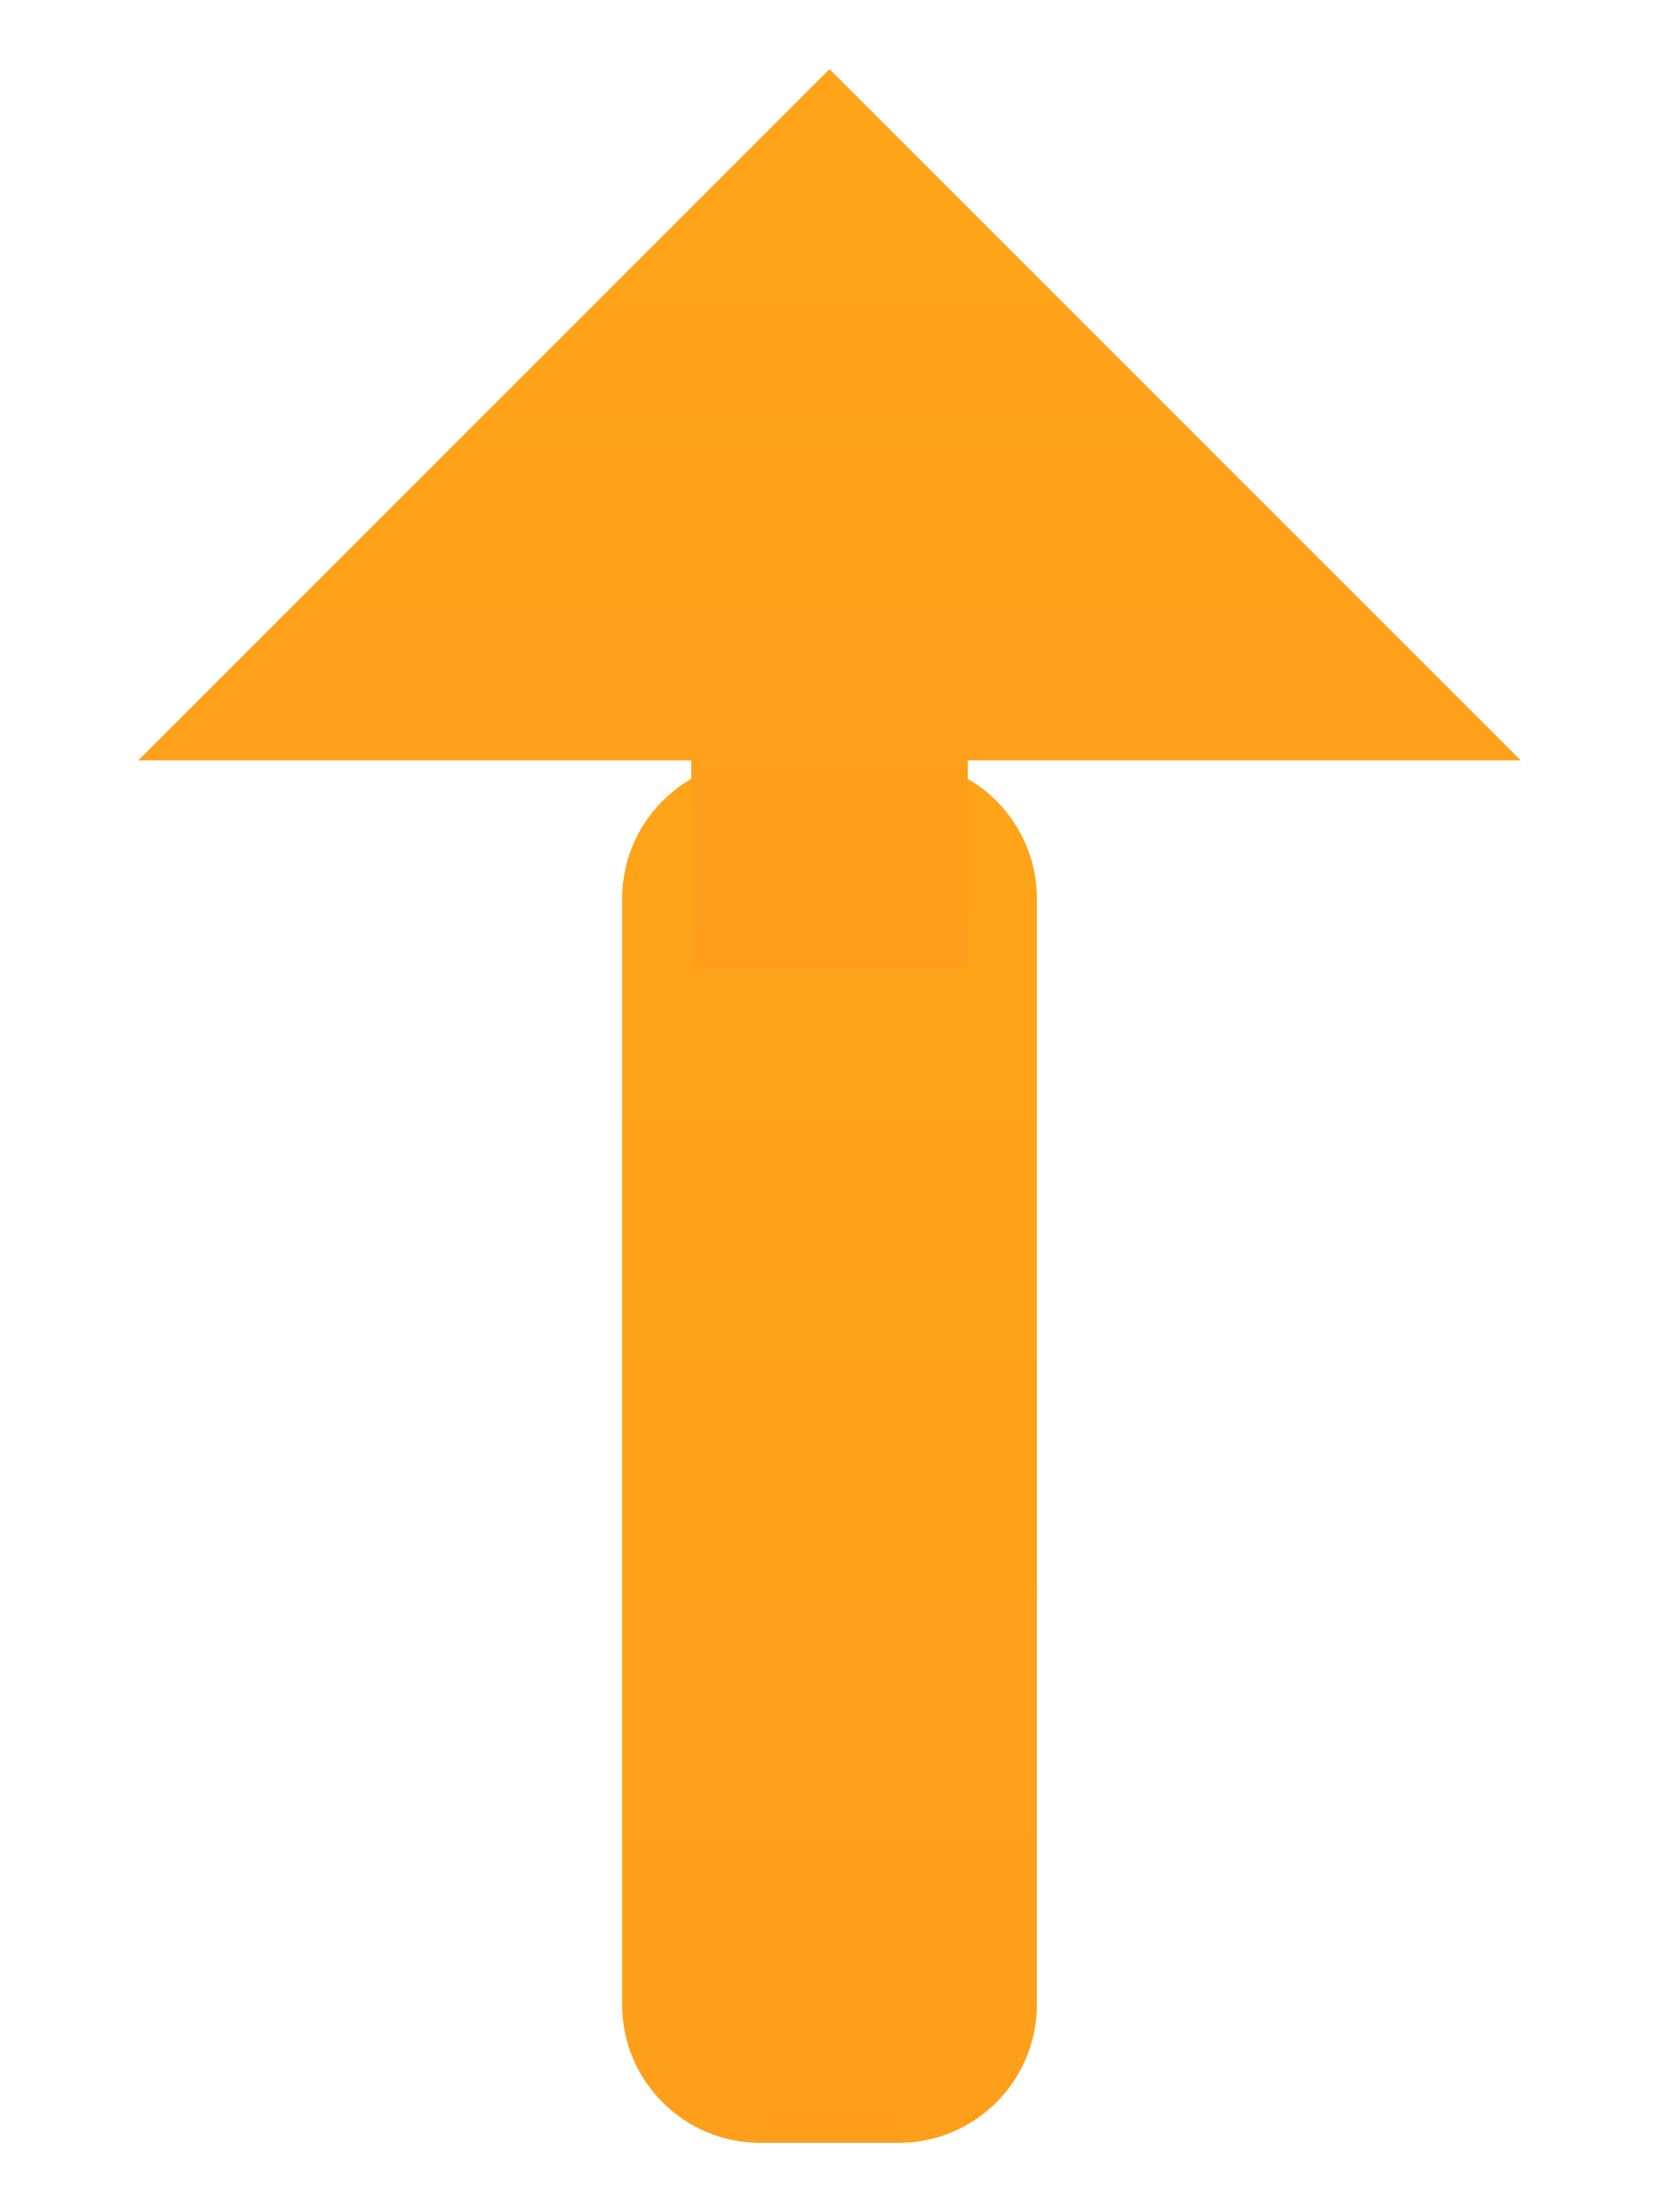
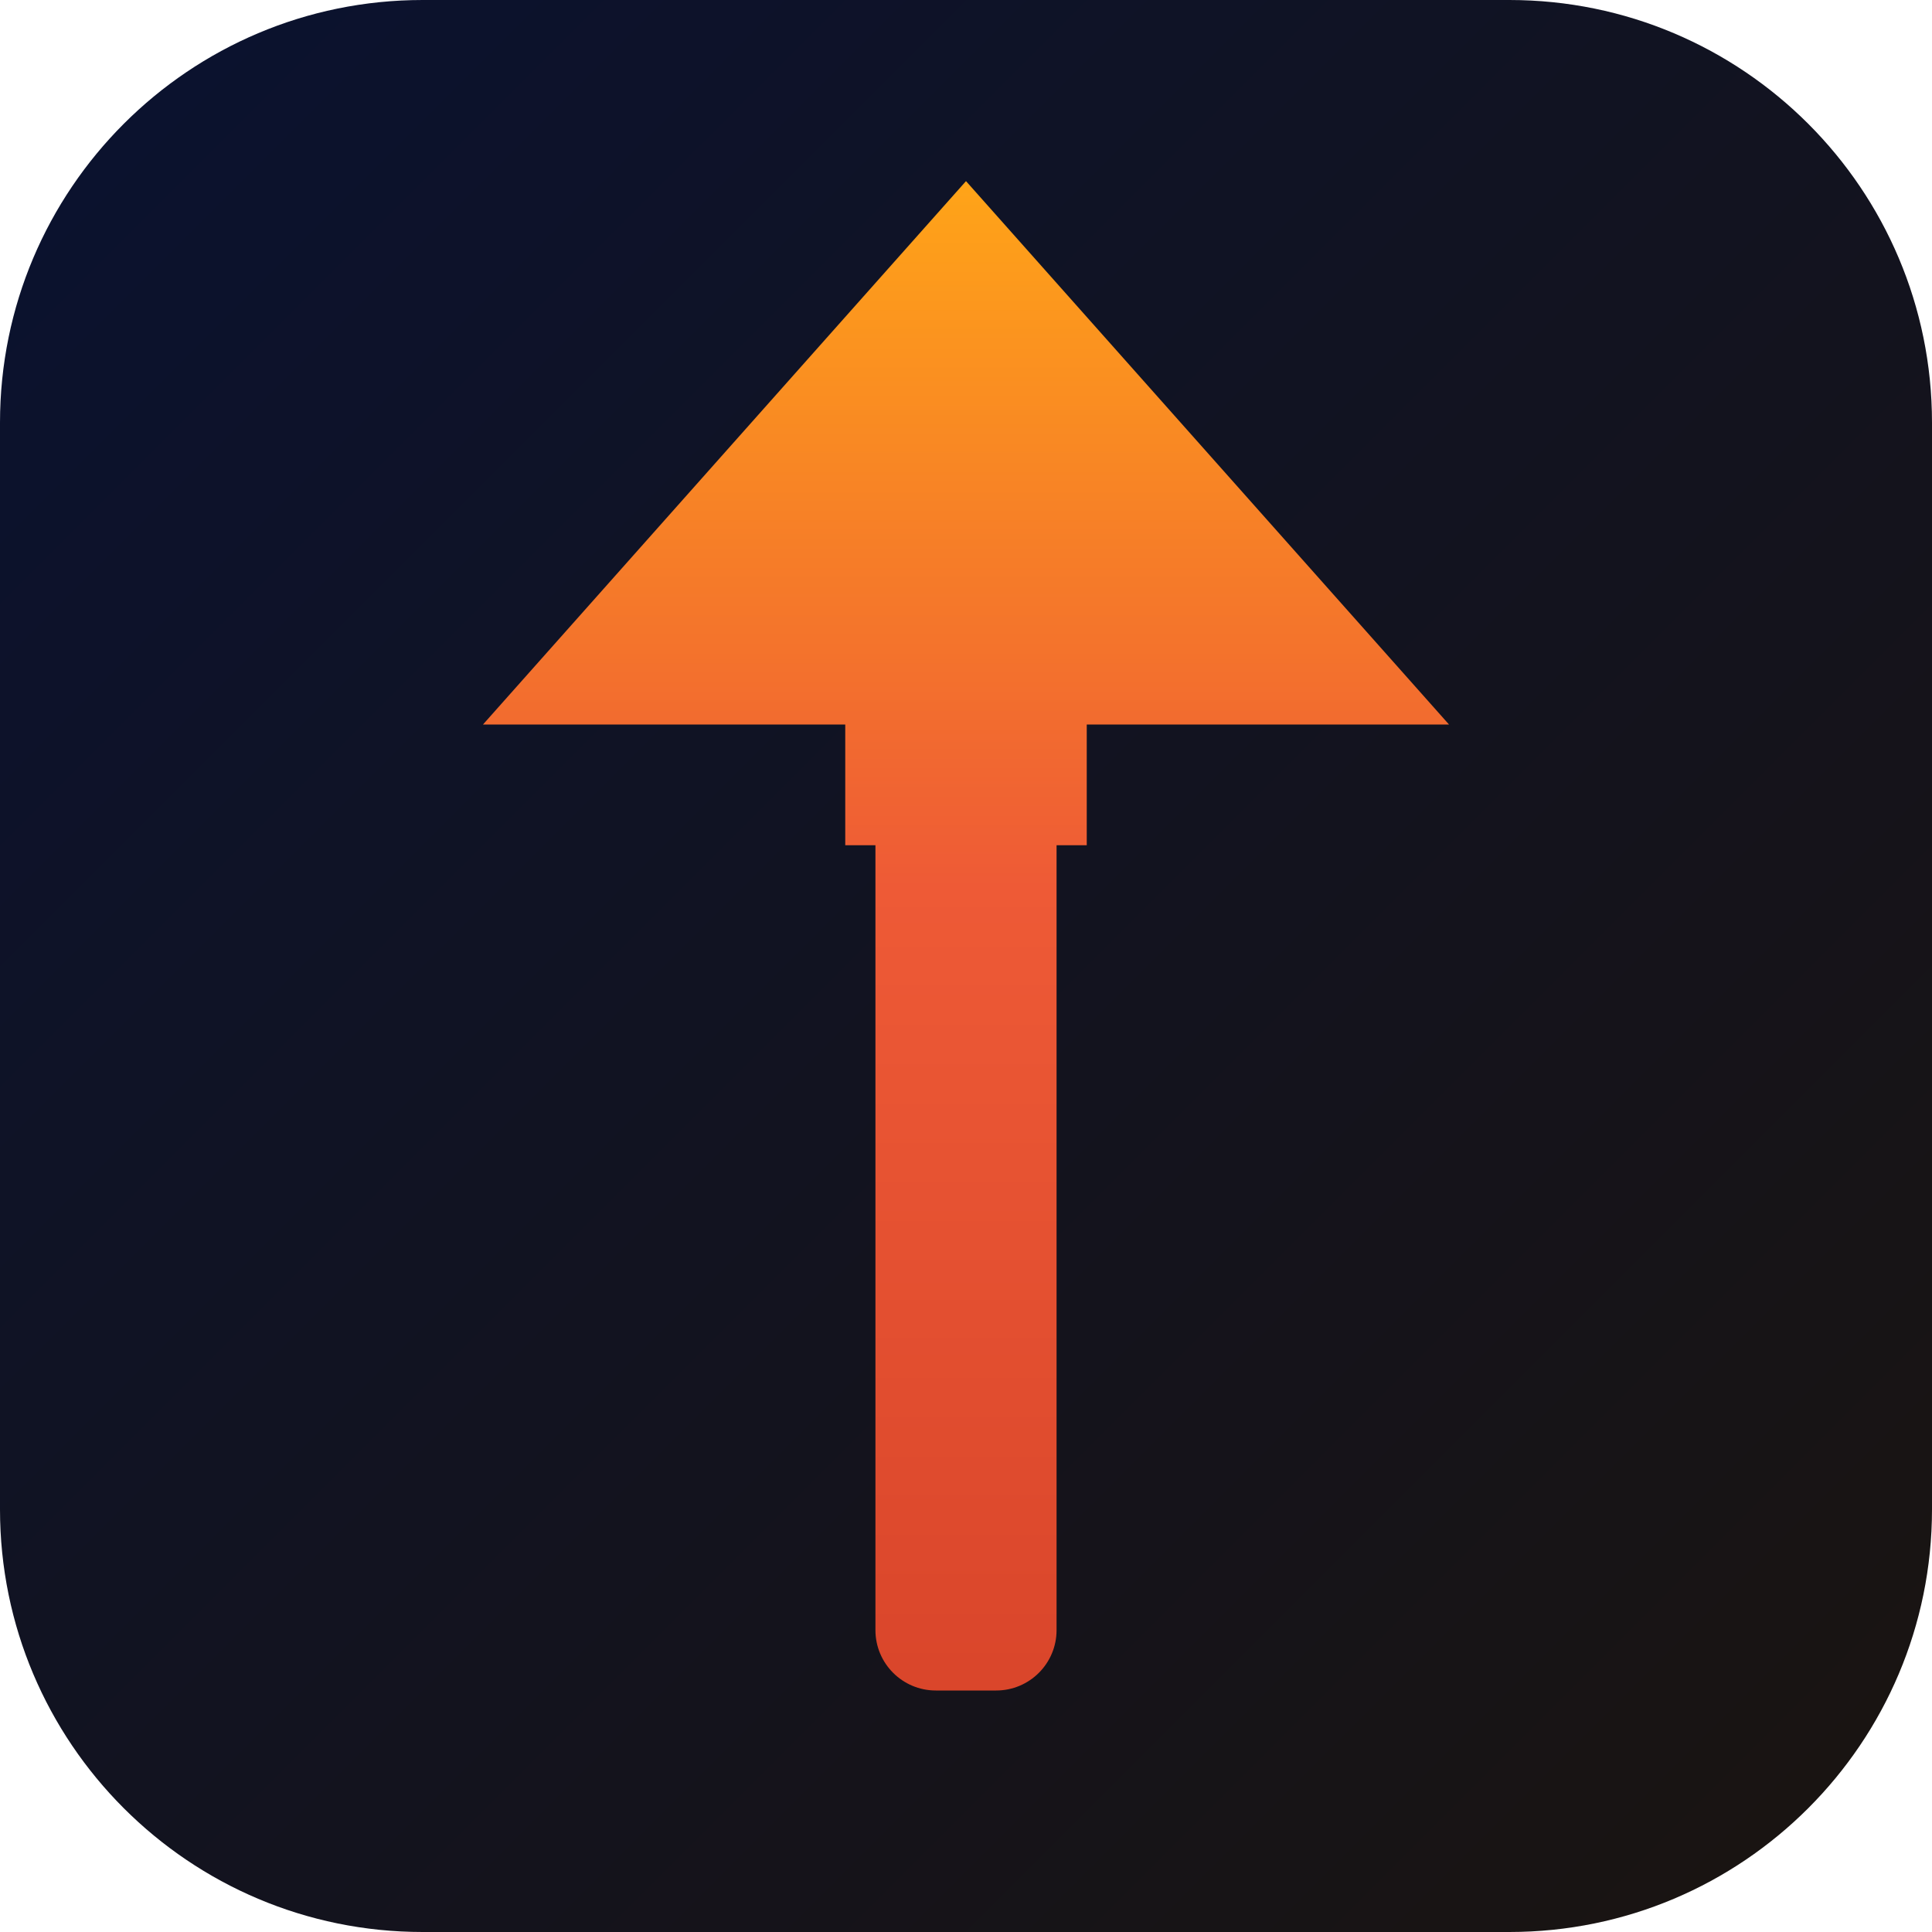
- <svg xmlns="http://www.w3.org/2000/svg" viewBox="0 0 24 32">
+ <svg xmlns="http://www.w3.org/2000/svg" viewBox="0 0 64 64">
  <defs>
-     <linearGradient id="f" x1="0" y1="32" x2="0" y2="0">
+     <linearGradient id="bg" x1="0" y1="0" x2="64" y2="64" gradientUnits="userSpaceOnUse">
+       <stop offset="0%" stop-color="#0A1230" />
+       <stop offset="100%" stop-color="#1A1410" />
+     </linearGradient>
+     <linearGradient id="flame" x1="32" y1="58" x2="32" y2="6" gradientUnits="userSpaceOnUse">
      <stop offset="0%" stop-color="#D8442A" />
-       <stop offset="60%" stop-color="#EE5A36" />
+       <stop offset="55%" stop-color="#EE5A36" />
      <stop offset="100%" stop-color="#FFA418" />
    </linearGradient>
  </defs>
-   <rect x="9" y="11" width="6" height="20" rx="2" fill="url(#f)" />
-   <path d="M12 1 L22 11 L14 11 L14 14 L10 14 L10 11 L2 11 Z" fill="url(#f)" />
+   <rect width="64" height="64" rx="14" fill="url(#bg)" />
+   <rect x="29" y="24" width="6" height="32" rx="2" fill="url(#flame)" />
+   <path d="M32 6 L48 24 L36 24 L36 28 L28 28 L28 24 L16 24 Z" fill="url(#flame)" />
</svg>
